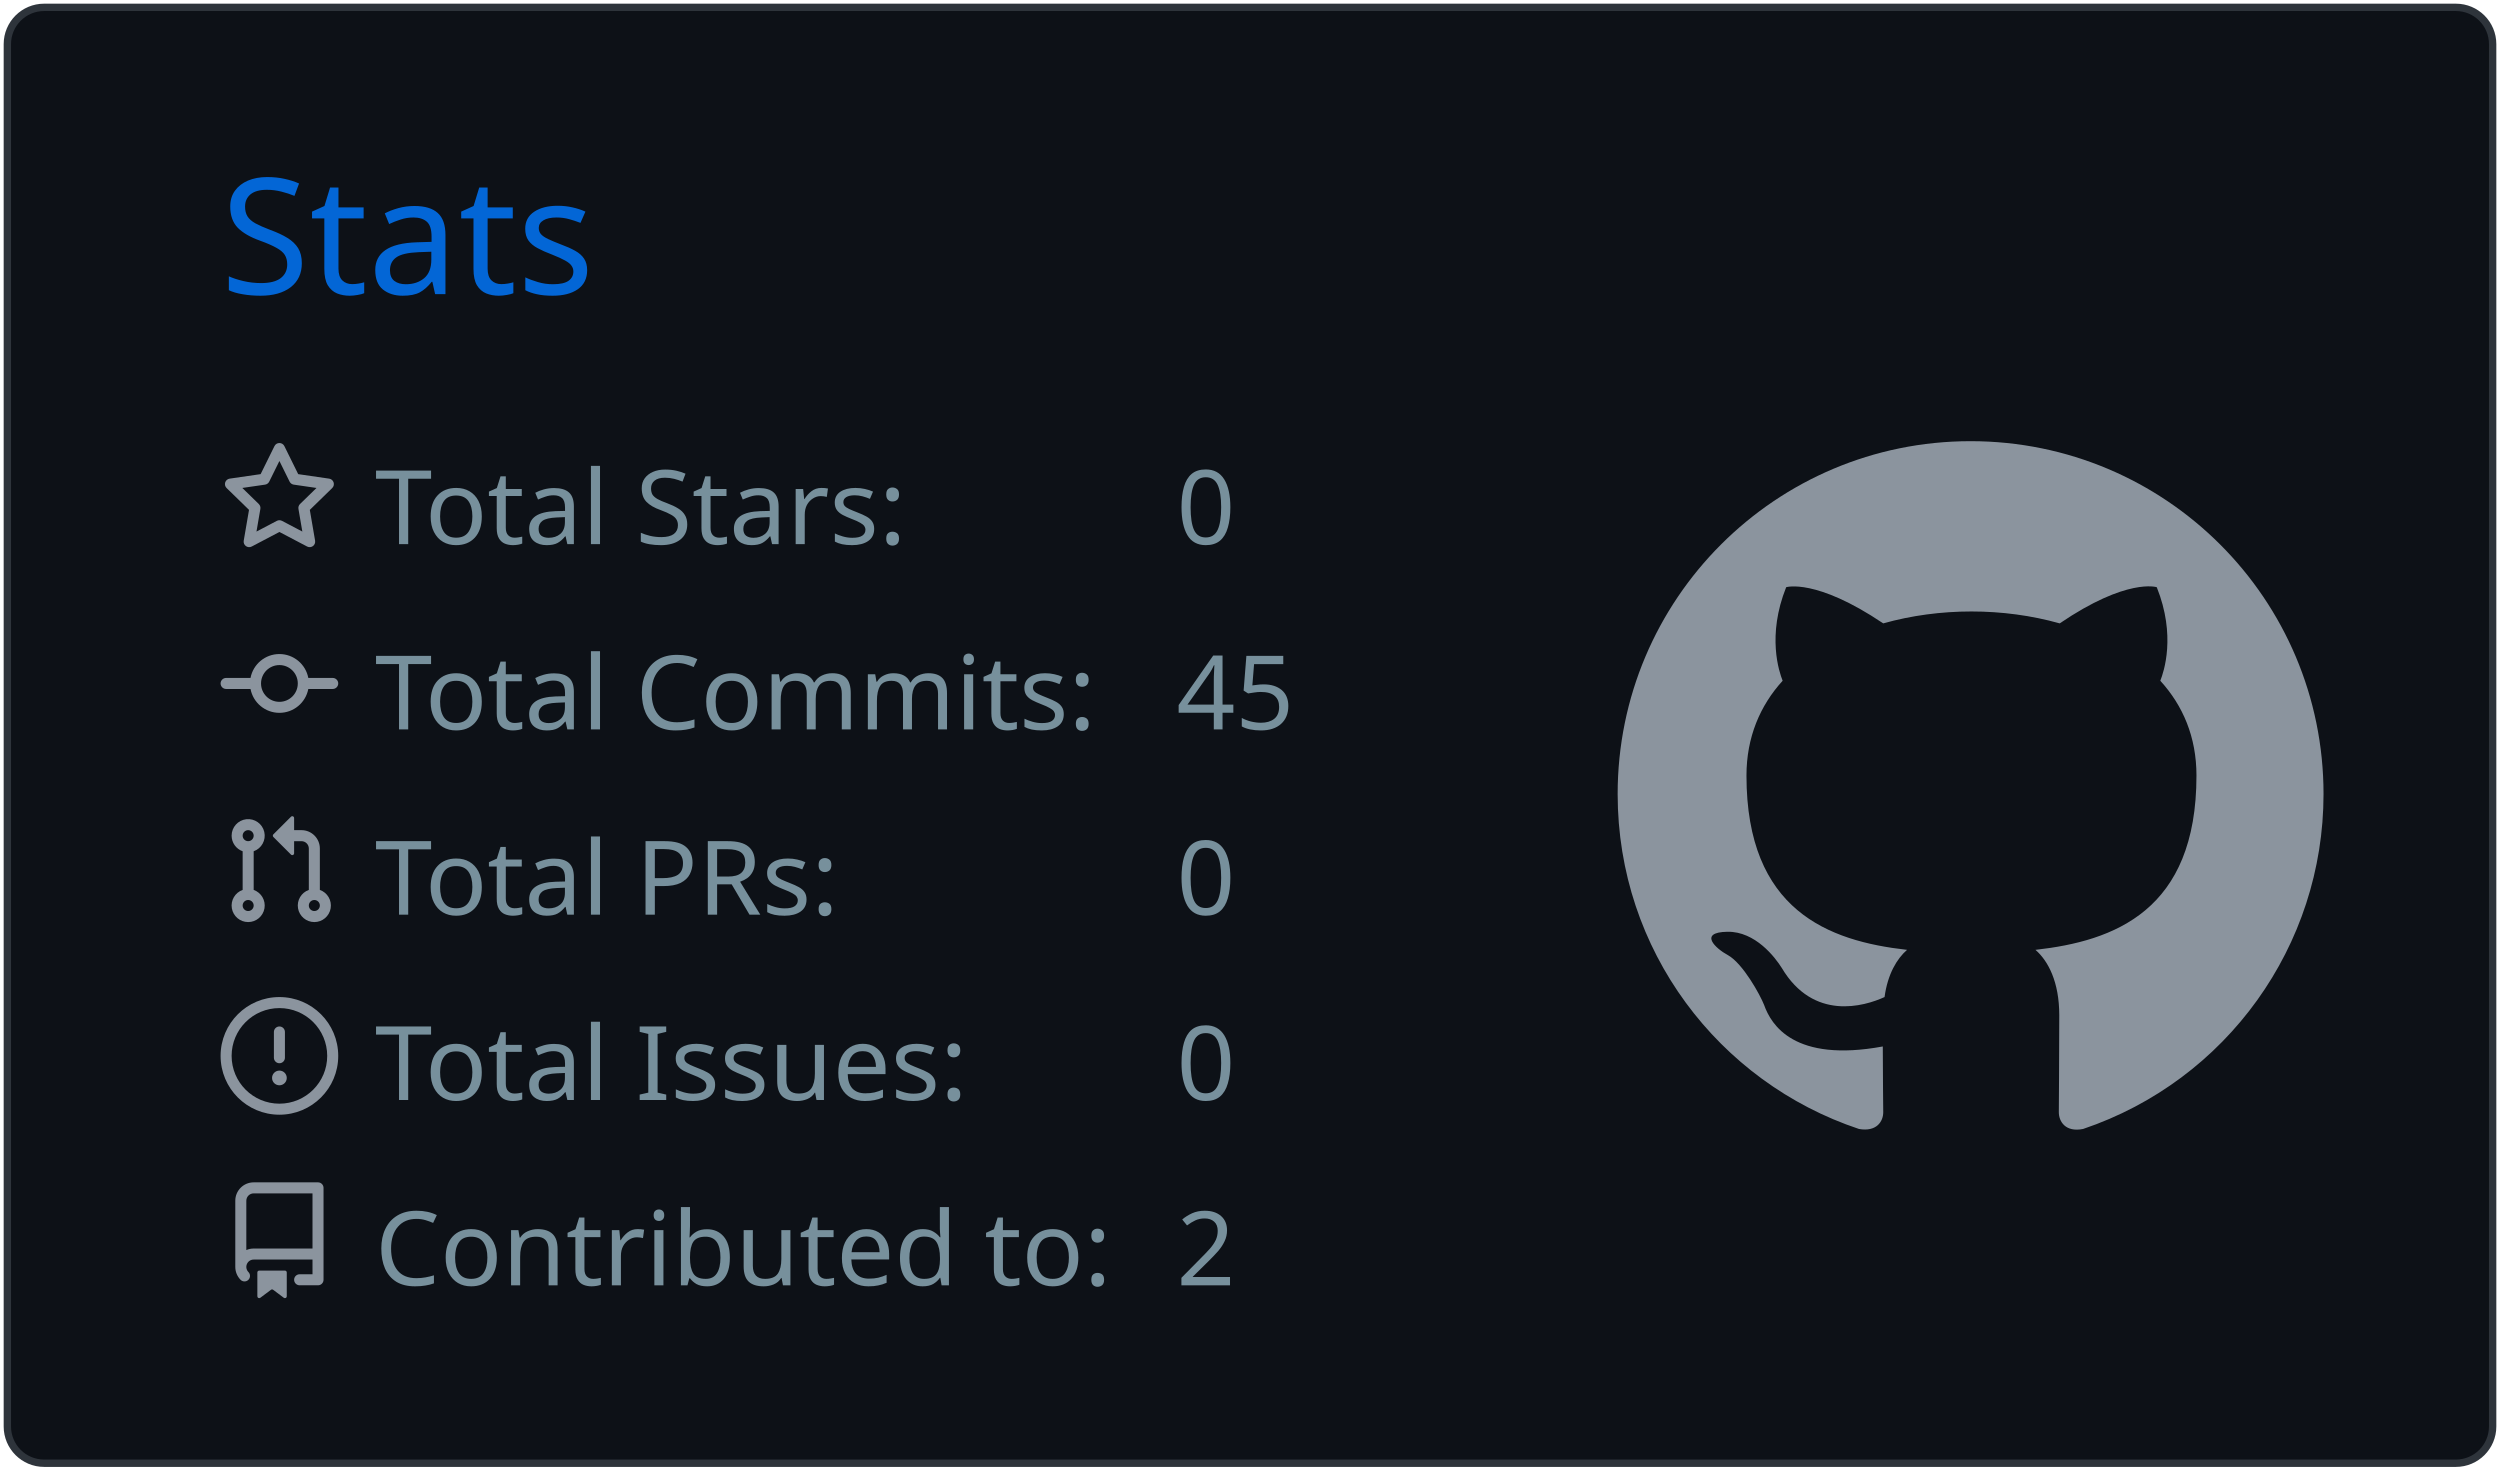
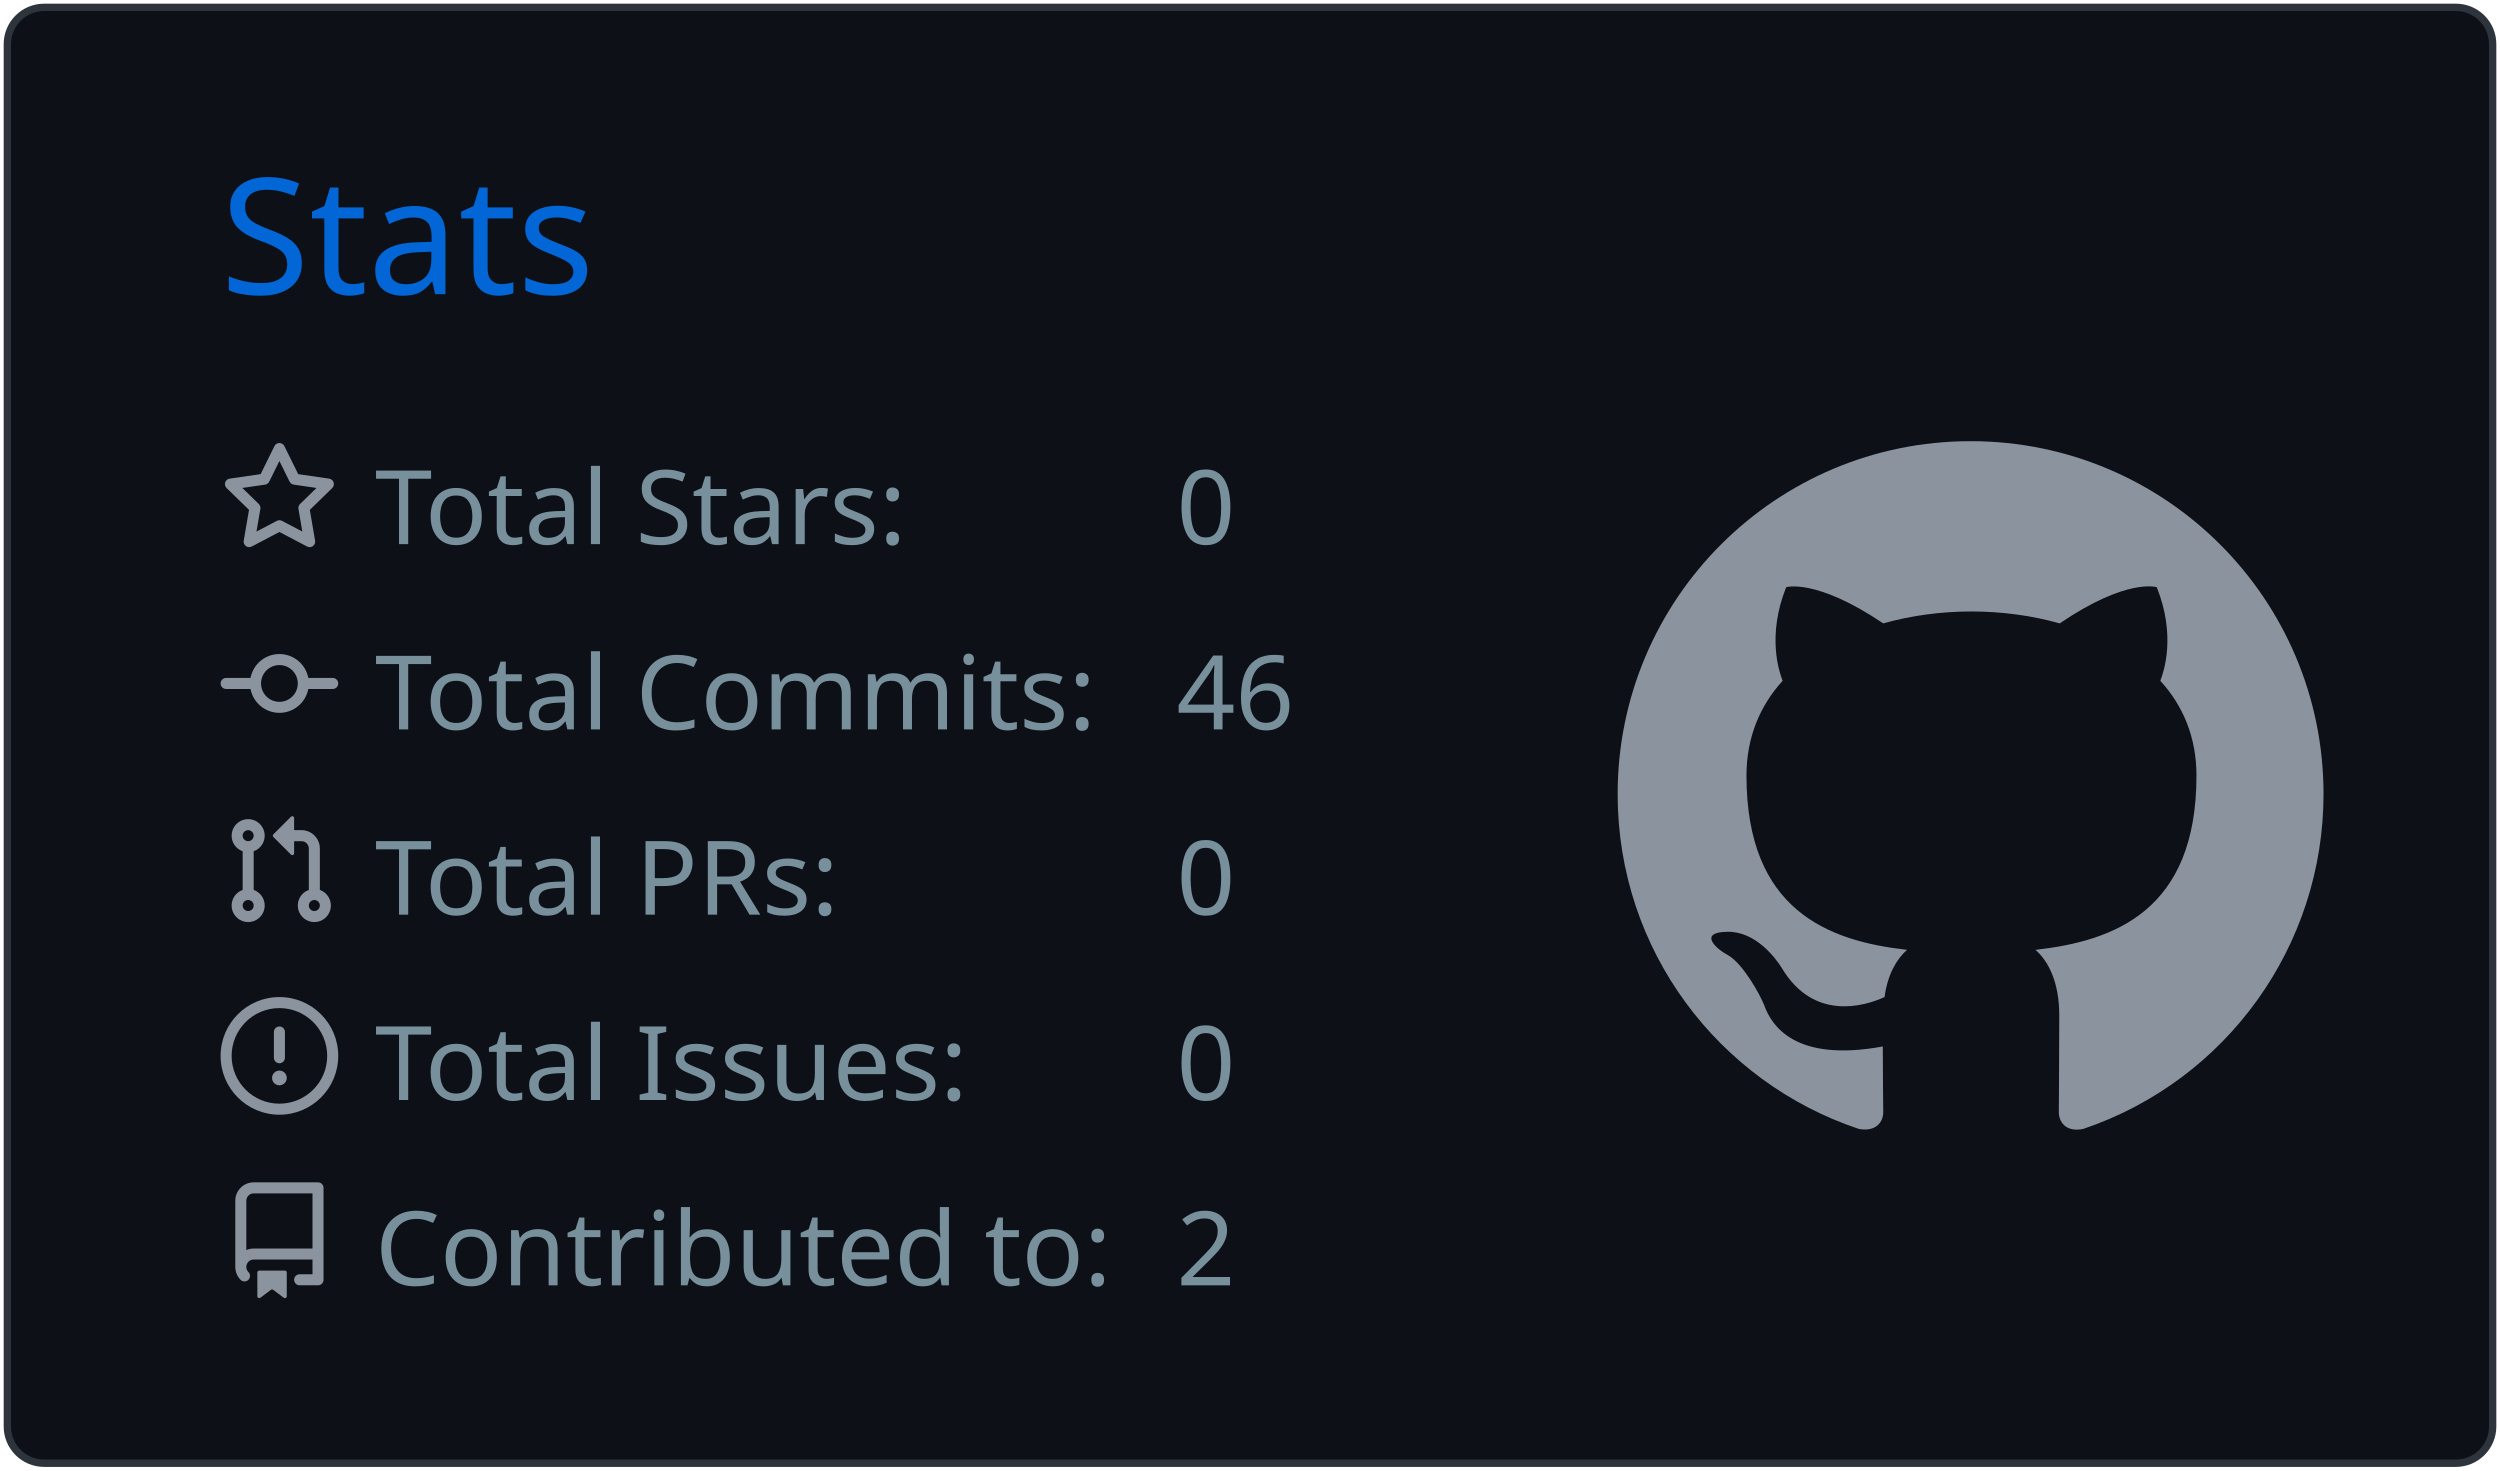
<svg xmlns="http://www.w3.org/2000/svg" width="340" height="200" viewBox="0 0 340 200">
  <style>* {
          font-family: 'Segoe UI', Ubuntu, "Helvetica Neue", Sans-Serif
        }</style>
  <g class="gpsc-root">
    <rect x="1" y="1" rx="5" ry="5" height="99%" width="99.412%" stroke="#2e343b" stroke-width="1" fill="#0d1117" stroke-opacity="1" />
    <text x="30" y="40" class="gpsc-item" style="--gpsc-i: 0; font-size: 22px; fill: #0366d6;">Stats</text>
    <g transform="translate(0,40)">
      <g transform="translate(30,20)">
        <g class="gpsc-item" style="--gpsc-i: 0;">
          <g transform="translate(0,0)" width="14" height="14" fill="#8b949e">
            <path fill-rule="evenodd" d="M8 .25a.75.75 0 01.673.418l1.882 3.815 4.21.612a.75.75 0 01.416 1.279l-3.046 2.97.719 4.192a.75.75 0 01-1.088.791L8 12.347l-3.766 1.98a.75.75 0 01-1.088-.79l.72-4.194L.818 6.374a.75.75 0 01.416-1.28l4.21-.611L7.327.668A.75.75 0 018 .25zm0 2.445L6.615 5.5a.75.75 0 01-.564.41l-3.097.45 2.24 2.184a.75.75 0 01.216.664l-.528 3.084 2.769-1.456a.75.75 0 01.698 0l2.77 1.456-.53-3.084a.75.75 0 01.216-.664l2.24-2.183-3.096-.45a.75.75 0 01-.564-.41L8 2.694v.001z" />
          </g>
        </g>
        <g class="gpsc-item" style="--gpsc-i: 1;">
          <g transform="translate(0,25.2)" width="14" height="14" fill="#8b949e">
            <path fill-rule="evenodd" d="M10.5 7.75a2.5 2.5 0 11-5 0 2.5 2.5 0 015 0zm1.43.75a4.002 4.002 0 01-7.86 0H.75a.75.75 0 110-1.5h3.32a4.001 4.001 0 017.86 0h3.32a.75.75 0 110 1.5h-3.32z" />
          </g>
        </g>
        <g class="gpsc-item" style="--gpsc-i: 2;">
          <g transform="translate(0,50.4)" width="14" height="14" fill="#8b949e">
            <path fill-rule="evenodd" d="M7.177 3.073L9.573.677A.25.25 0 0110 .854v4.792a.25.25 0 01-.427.177L7.177 3.427a.25.25 0 010-.354zM3.75 2.5a.75.75 0 100 1.5.75.75 0 000-1.5zm-2.25.75a2.25 2.25 0 113 2.122v5.256a2.251 2.251 0 11-1.5 0V5.372A2.25 2.25 0 011.5 3.25zM11 2.5h-1V4h1a1 1 0 011 1v5.628a2.251 2.251 0 101.5 0V5A2.5 2.5 0 0011 2.5zm1 10.25a.75.75 0 111.5 0 .75.75 0 01-1.5 0zM3.75 12a.75.75 0 100 1.5.75.75 0 000-1.5z" />
          </g>
        </g>
        <g class="gpsc-item" style="--gpsc-i: 3;">
          <g transform="translate(0,75.6)" width="14" height="14" fill="#8b949e">
            <path fill-rule="evenodd" d="M8 1.5a6.5 6.5 0 100 13 6.5 6.5 0 000-13zM0 8a8 8 0 1116 0A8 8 0 010 8zm9 3a1 1 0 11-2 0 1 1 0 012 0zm-.25-6.25a.75.75 0 00-1.5 0v3.5a.75.75 0 001.5 0v-3.5z" />
          </g>
        </g>
        <g class="gpsc-item" style="--gpsc-i: 4;">
          <g transform="translate(0,100.8)" width="14" height="14" fill="#8b949e">
            <path fill-rule="evenodd" d="M2 2.5A2.5 2.5 0 014.5 0h8.75a.75.75 0 01.75.75v12.5a.75.75 0 01-.75.75h-2.5a.75.75 0 110-1.5h1.75v-2h-8a1 1 0 00-.714 1.7.75.75 0 01-1.072 1.05A2.495 2.495 0 012 11.5v-9zm10.5-1V9h-8c-.356 0-.694.074-1 .208V2.5a1 1 0 011-1h8zM5 12.25v3.25a.25.25 0 00.4.2l1.45-1.087a.25.25 0 01.3 0L8.6 15.7a.25.25 0 00.4-.2v-3.25a.25.25 0 00-.25-.25h-3.5a.25.25 0 00-.25.25z" />
          </g>
        </g>
        <text x="21" y="14" class="gpsc-item" style="--gpsc-i: 0; fill: #77909c; font-size: 14px;">Total Stars:</text>
        <text x="21" y="39.2" class="gpsc-item" style="--gpsc-i: 1; fill: #77909c; font-size: 14px;">Total Commits:</text>
        <text x="21" y="64.4" class="gpsc-item" style="--gpsc-i: 2; fill: #77909c; font-size: 14px;">Total PRs:</text>
        <text x="21" y="89.6" class="gpsc-item" style="--gpsc-i: 3; fill: #77909c; font-size: 14px;">Total Issues:</text>
        <text x="21" y="114.8" class="gpsc-item" style="--gpsc-i: 4; fill: #77909c; font-size: 14px;">Contributed to:</text>
        <text x="130" y="14" class="gpsc-item" style="--gpsc-i: 0; fill: #77909c; font-size: 14px;">0</text>
-         <text x="130" y="39.2" class="gpsc-item" style="--gpsc-i: 1; fill: #77909c; font-size: 14px;">45</text>
+         <text x="130" y="39.2" class="gpsc-item" style="--gpsc-i: 1; fill: #77909c; font-size: 14px;">46</text>
        <text x="130" y="64.4" class="gpsc-item" style="--gpsc-i: 2; fill: #77909c; font-size: 14px;">0</text>
        <text x="130" y="89.6" class="gpsc-item" style="--gpsc-i: 3; fill: #77909c; font-size: 14px;">0</text>
        <text x="130" y="114.8" class="gpsc-item" style="--gpsc-i: 4; fill: #77909c; font-size: 14px;">2</text>
      </g>
      <g transform="translate(220,20)">
        <g transform="scale(6)" style="fill: #8b949e;">
          <path fill-rule="evenodd" d="M8 0C3.58 0 0 3.58 0 8c0 3.54 2.29 6.53 5.47 7.59.4.07.55-.17.55-.38 0-.19-.01-.82-.01-1.49-2.01.37-2.53-.49-2.69-.94-.09-.23-.48-.94-.82-1.13-.28-.15-.68-.52-.01-.53.63-.01 1.08.58 1.23.82.72 1.21 1.87.87 2.33.66.07-.52.28-.87.51-1.07-1.78-.2-3.64-.89-3.64-3.95 0-.87.31-1.59.82-2.15-.08-.2-.36-1.02.08-2.12 0 0 .67-.21 2.2.82.64-.18 1.32-.27 2-.27.68 0 1.36.09 2 .27 1.53-1.04 2.2-.82 2.2-.82.44 1.1.16 1.92.08 2.12.51.56.82 1.27.82 2.15 0 3.07-1.87 3.75-3.65 3.95.29.25.54.73.54 1.48 0 1.07-.01 1.93-.01 2.2 0 .21.15.46.55.38A8.013 8.013 0 0016 8c0-4.42-3.58-8-8-8z" />
        </g>
      </g>
    </g>
  </g>
</svg>
